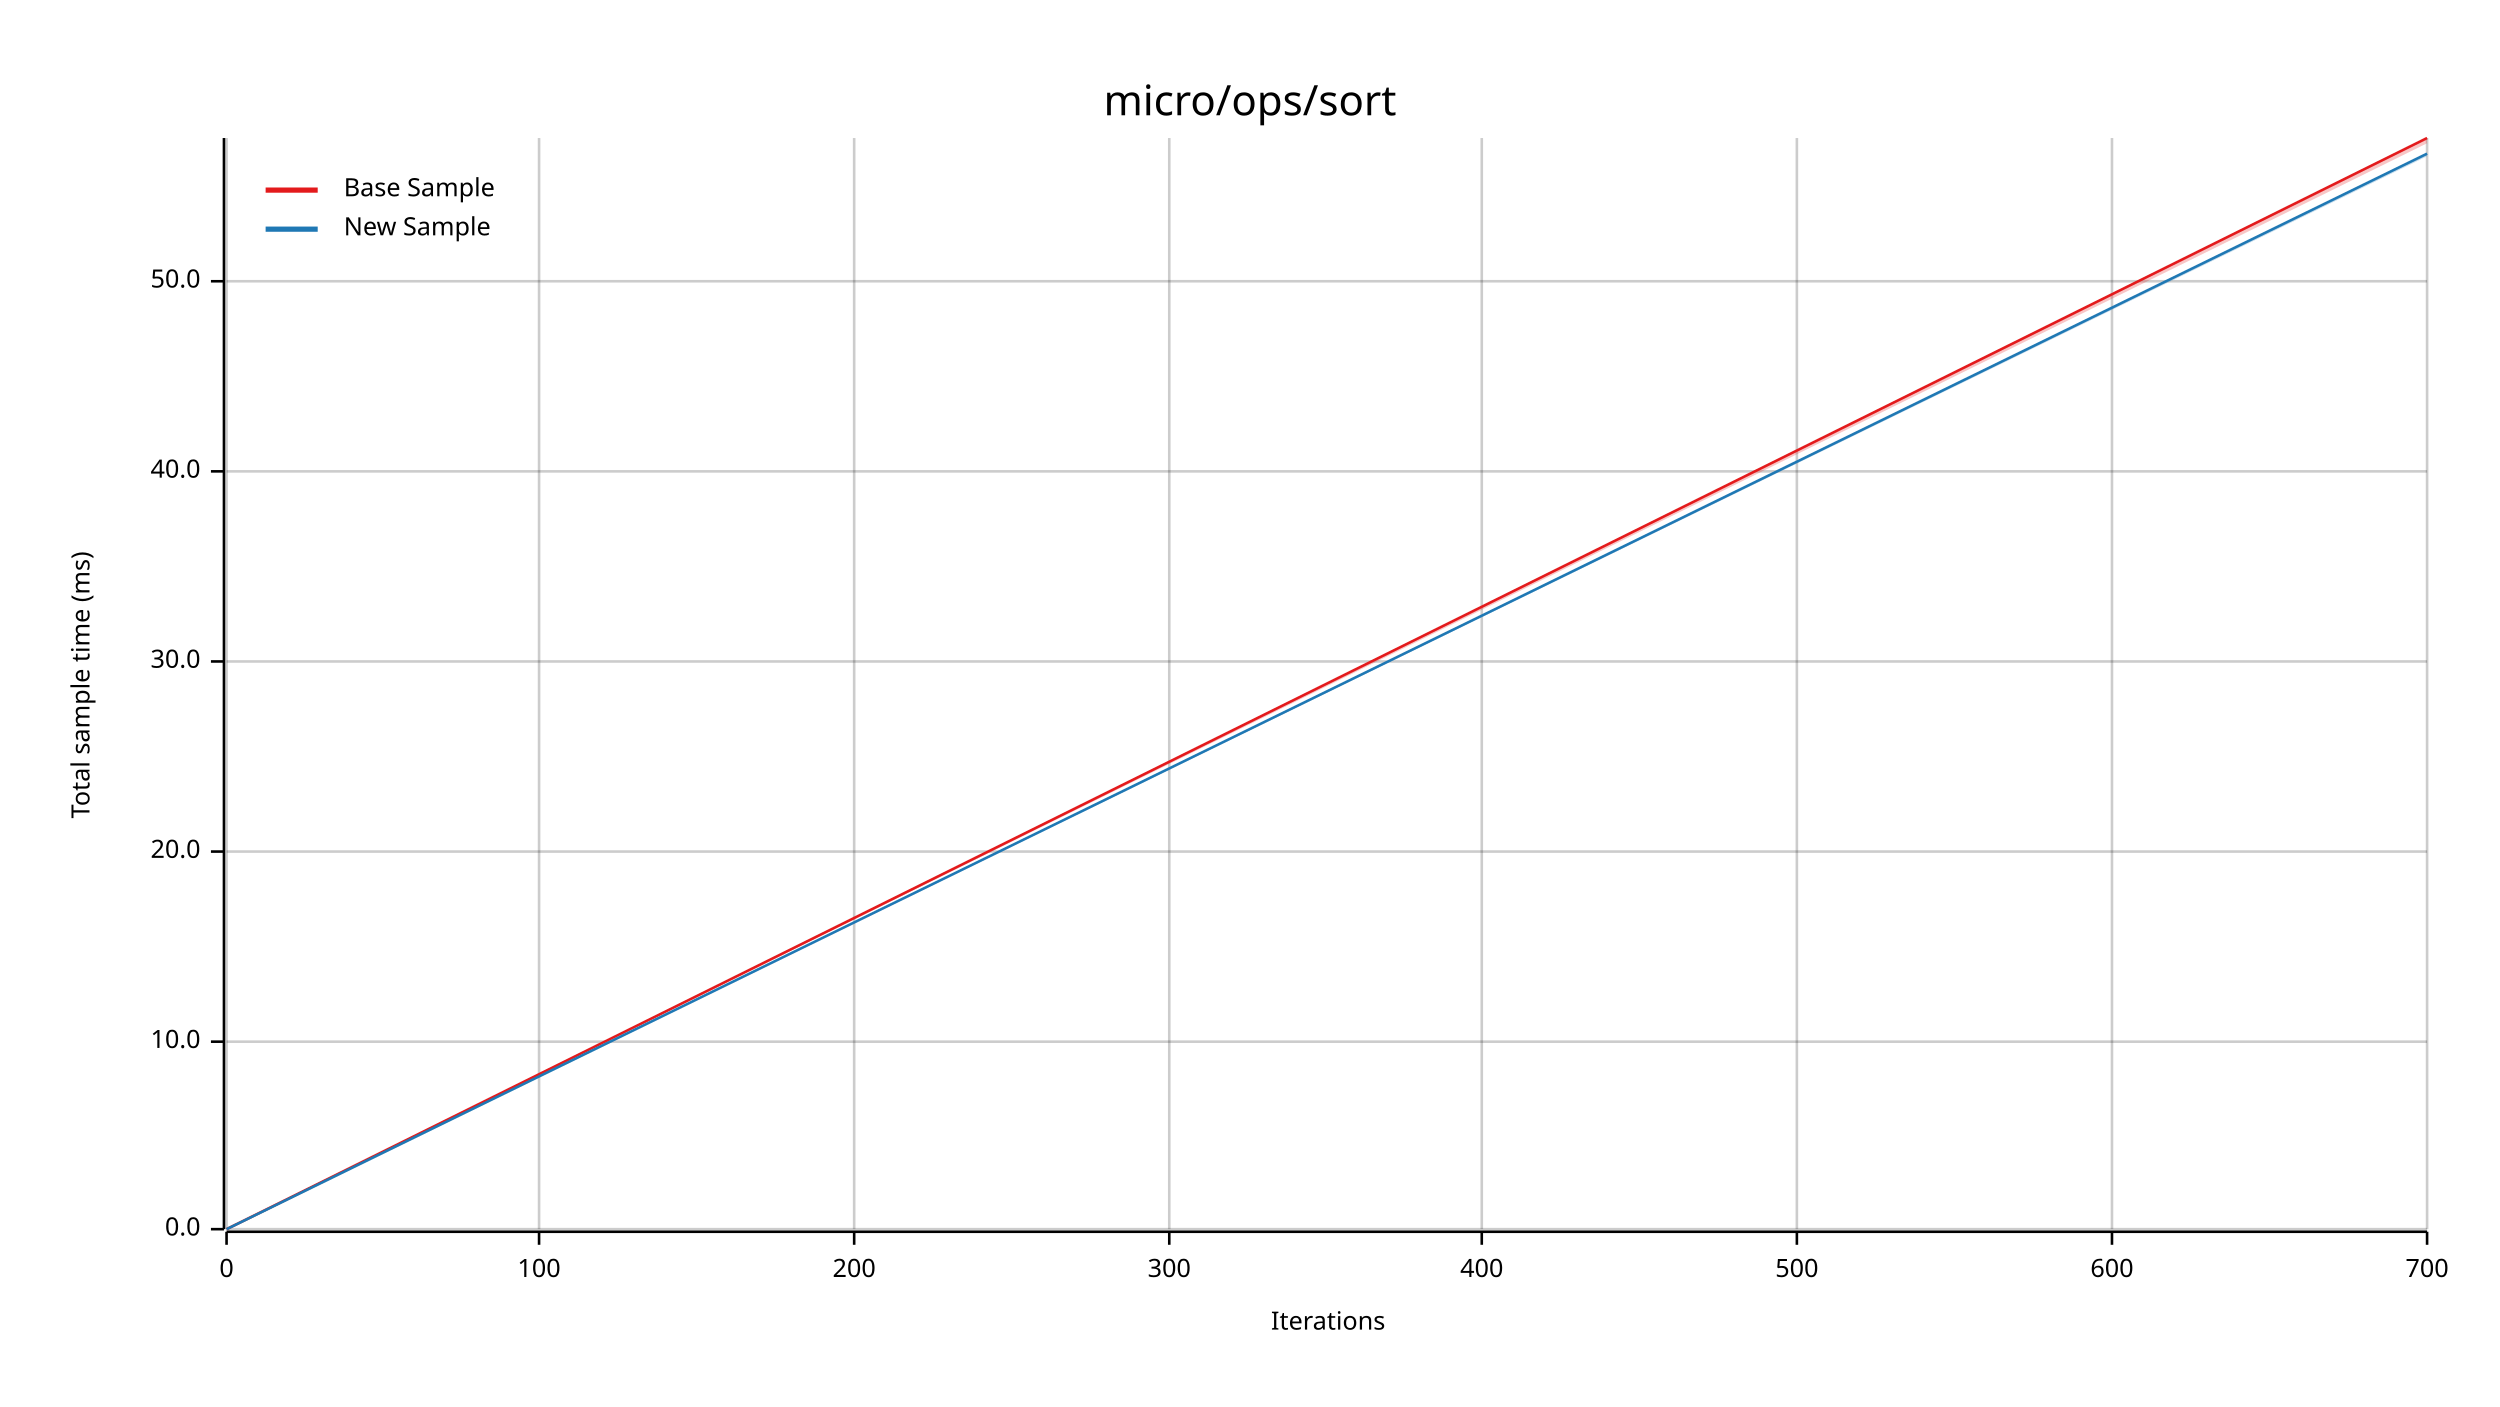
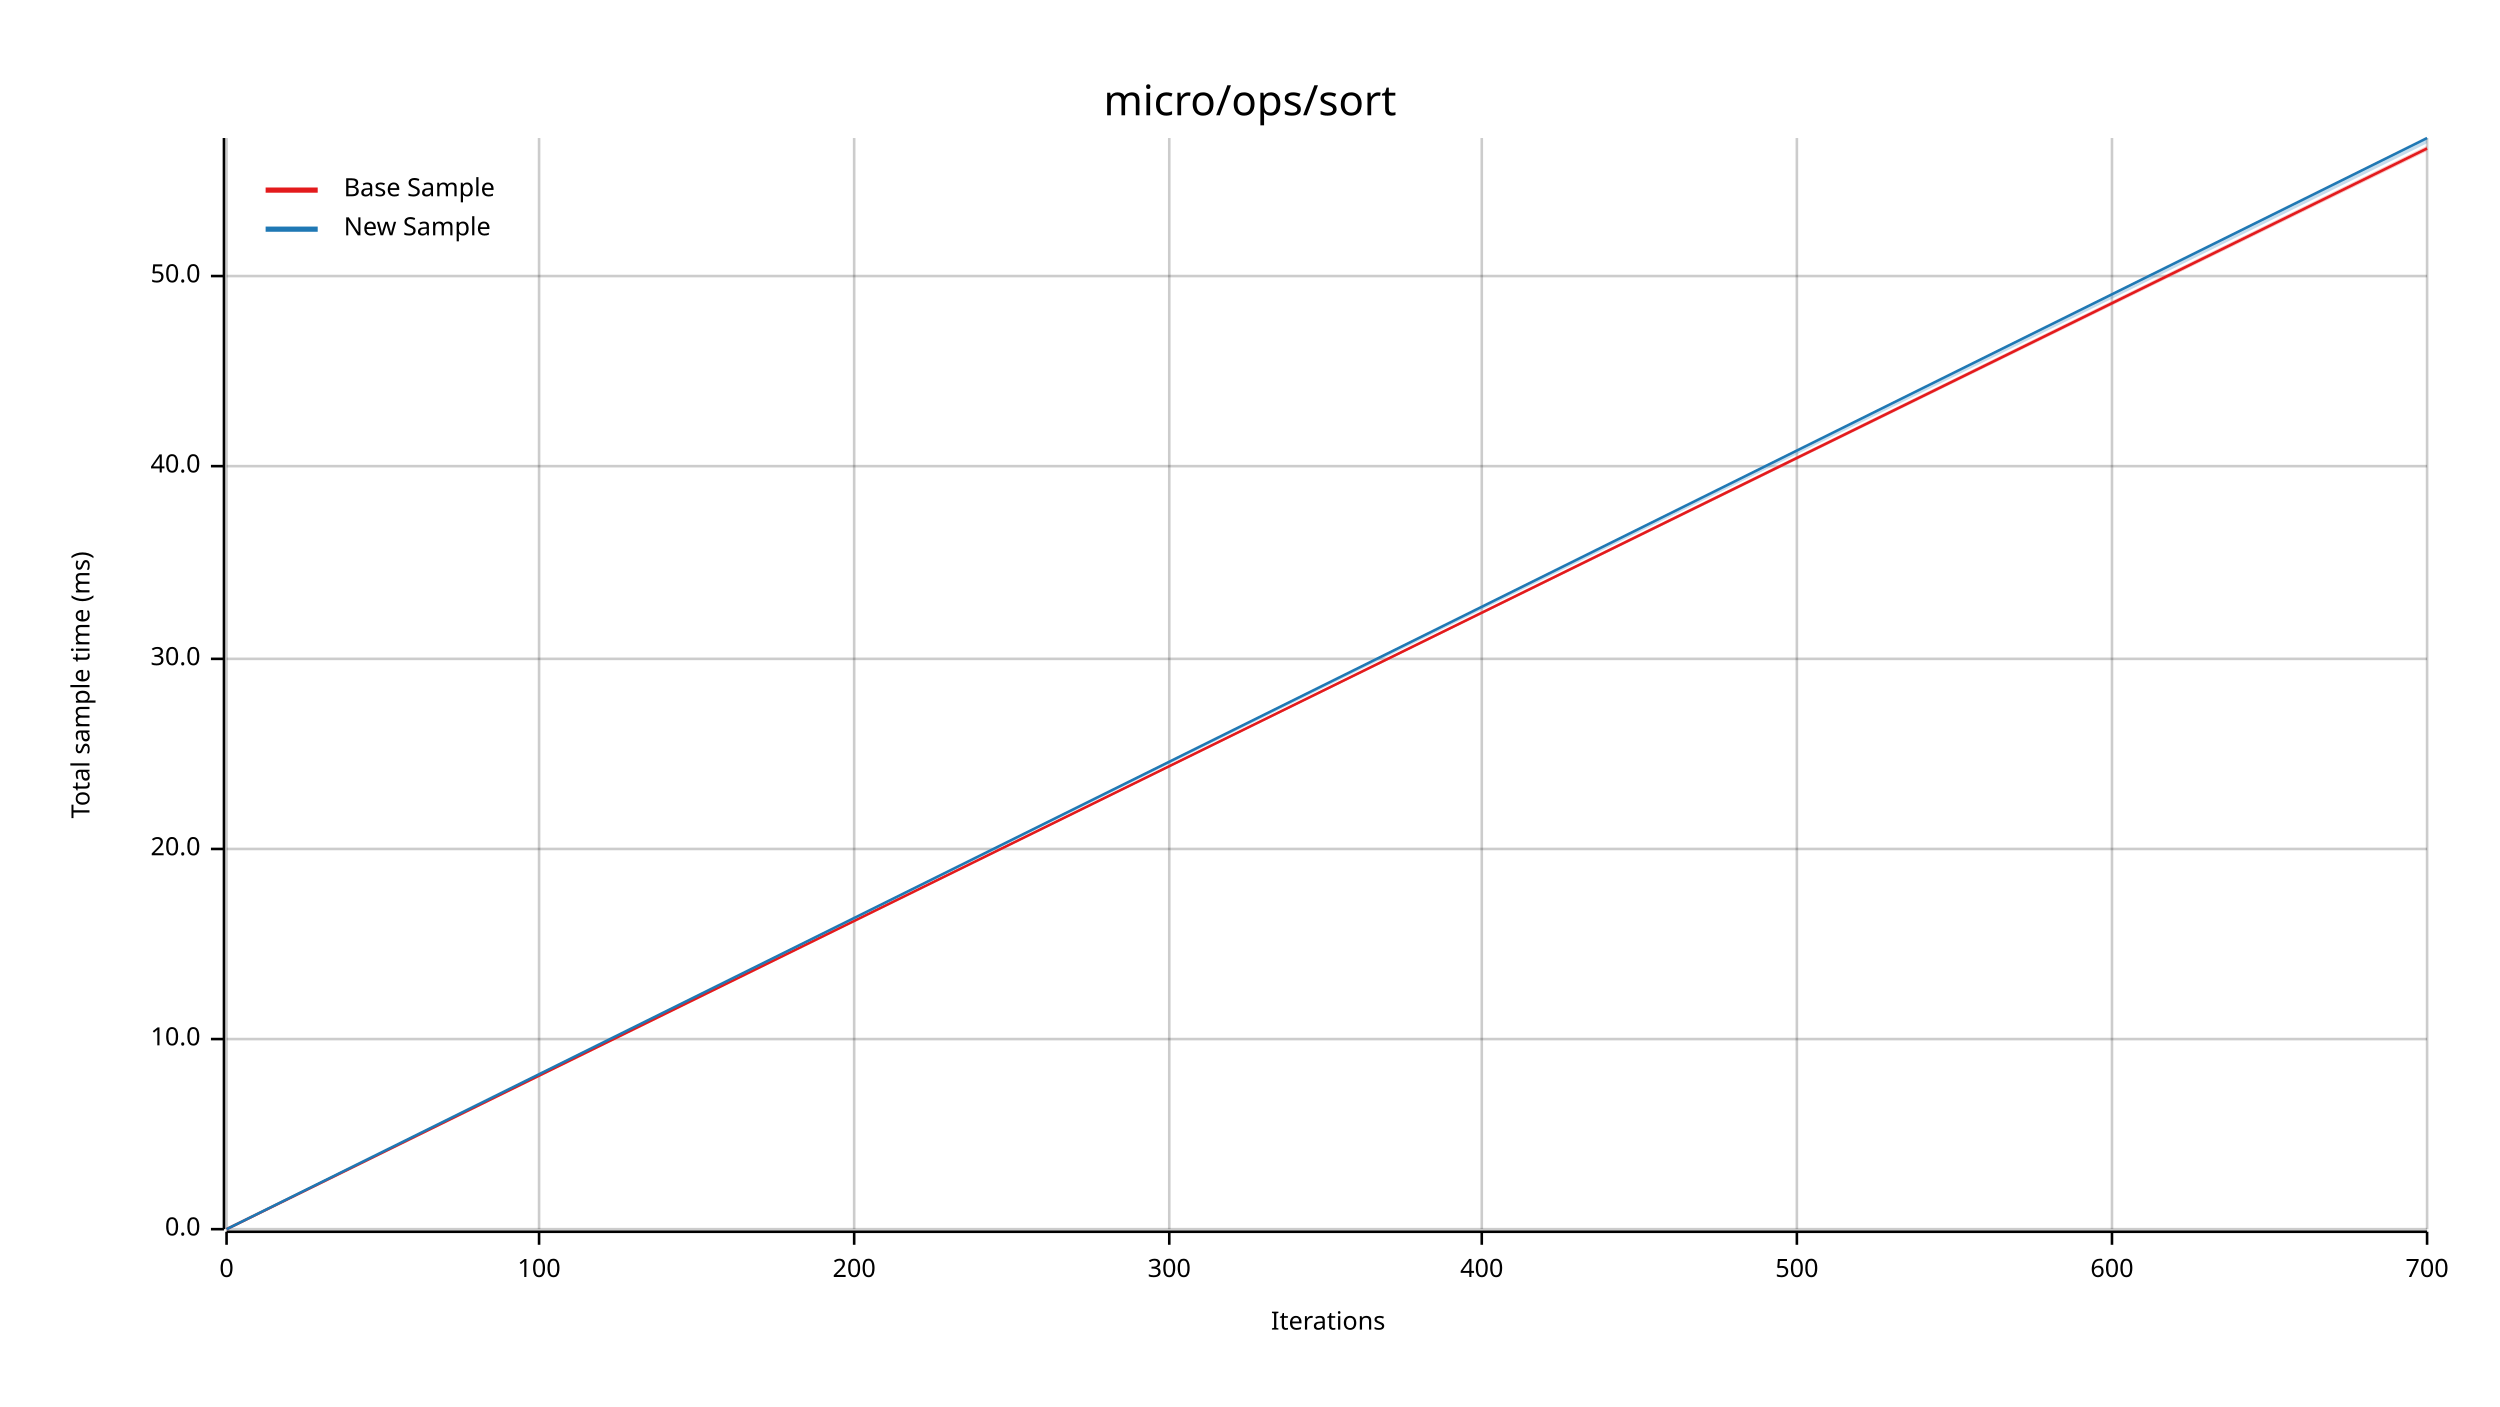
<svg xmlns="http://www.w3.org/2000/svg" width="960" height="540" viewBox="0 0 960 540">
  <text x="480" y="32" dy="0.76em" text-anchor="middle" font-family="sans-serif" font-size="16.129" opacity="1" fill="#000000">
micro/ops/sort
</text>
  <text x="27" y="263" dy="0.76em" text-anchor="middle" font-family="sans-serif" font-size="9.677" opacity="1" fill="#000000" transform="rotate(270, 27, 263)">
Total sample time (ms)
</text>
  <text x="510" y="513" dy="-0.5ex" text-anchor="middle" font-family="sans-serif" font-size="9.677" opacity="1" fill="#000000">
Iterations
</text>
  <line opacity="0.2" stroke="#000000" stroke-width="1" x1="87" y1="472" x2="87" y2="53" />
  <line opacity="0.2" stroke="#000000" stroke-width="1" x1="207" y1="472" x2="207" y2="53" />
  <line opacity="0.2" stroke="#000000" stroke-width="1" x1="328" y1="472" x2="328" y2="53" />
  <line opacity="0.2" stroke="#000000" stroke-width="1" x1="449" y1="472" x2="449" y2="53" />
  <line opacity="0.2" stroke="#000000" stroke-width="1" x1="569" y1="472" x2="569" y2="53" />
  <line opacity="0.2" stroke="#000000" stroke-width="1" x1="690" y1="472" x2="690" y2="53" />
  <line opacity="0.2" stroke="#000000" stroke-width="1" x1="811" y1="472" x2="811" y2="53" />
  <line opacity="0.2" stroke="#000000" stroke-width="1" x1="932" y1="472" x2="932" y2="53" />
  <line opacity="0.2" stroke="#000000" stroke-width="1" x1="87" y1="472" x2="932" y2="472" />
-   <line opacity="0.2" stroke="#000000" stroke-width="1" x1="87" y1="400" x2="932" y2="400" />
-   <line opacity="0.2" stroke="#000000" stroke-width="1" x1="87" y1="327" x2="932" y2="327" />
-   <line opacity="0.2" stroke="#000000" stroke-width="1" x1="87" y1="254" x2="932" y2="254" />
-   <line opacity="0.2" stroke="#000000" stroke-width="1" x1="87" y1="181" x2="932" y2="181" />
-   <line opacity="0.2" stroke="#000000" stroke-width="1" x1="87" y1="108" x2="932" y2="108" />
+   <line opacity="0.2" stroke="#000000" stroke-width="1" x1="87" y1="399" x2="932" y2="399" />
+   <line opacity="0.2" stroke="#000000" stroke-width="1" x1="87" y1="326" x2="932" y2="326" />
+   <line opacity="0.2" stroke="#000000" stroke-width="1" x1="87" y1="253" x2="932" y2="253" />
+   <line opacity="0.2" stroke="#000000" stroke-width="1" x1="87" y1="179" x2="932" y2="179" />
+   <line opacity="0.2" stroke="#000000" stroke-width="1" x1="87" y1="106" x2="932" y2="106" />
  <polyline fill="none" opacity="1" stroke="#000000" stroke-width="1" points="86,53 86,472 " />
  <text x="77" y="472" dy="0.5ex" text-anchor="end" font-family="sans-serif" font-size="9.677" opacity="1" fill="#000000">
0.0
</text>
  <polyline fill="none" opacity="1" stroke="#000000" stroke-width="1" points="81,472 86,472 " />
-   <text x="77" y="400" dy="0.5ex" text-anchor="end" font-family="sans-serif" font-size="9.677" opacity="1" fill="#000000">
+   <text x="77" y="399" dy="0.5ex" text-anchor="end" font-family="sans-serif" font-size="9.677" opacity="1" fill="#000000">
10.0
</text>
-   <polyline fill="none" opacity="1" stroke="#000000" stroke-width="1" points="81,400 86,400 " />
-   <text x="77" y="327" dy="0.5ex" text-anchor="end" font-family="sans-serif" font-size="9.677" opacity="1" fill="#000000">
+   <polyline fill="none" opacity="1" stroke="#000000" stroke-width="1" points="81,399 86,399 " />
+   <text x="77" y="326" dy="0.5ex" text-anchor="end" font-family="sans-serif" font-size="9.677" opacity="1" fill="#000000">
20.0
</text>
-   <polyline fill="none" opacity="1" stroke="#000000" stroke-width="1" points="81,327 86,327 " />
-   <text x="77" y="254" dy="0.5ex" text-anchor="end" font-family="sans-serif" font-size="9.677" opacity="1" fill="#000000">
+   <polyline fill="none" opacity="1" stroke="#000000" stroke-width="1" points="81,326 86,326 " />
+   <text x="77" y="253" dy="0.5ex" text-anchor="end" font-family="sans-serif" font-size="9.677" opacity="1" fill="#000000">
30.0
</text>
-   <polyline fill="none" opacity="1" stroke="#000000" stroke-width="1" points="81,254 86,254 " />
-   <text x="77" y="181" dy="0.5ex" text-anchor="end" font-family="sans-serif" font-size="9.677" opacity="1" fill="#000000">
+   <polyline fill="none" opacity="1" stroke="#000000" stroke-width="1" points="81,253 86,253 " />
+   <text x="77" y="179" dy="0.5ex" text-anchor="end" font-family="sans-serif" font-size="9.677" opacity="1" fill="#000000">
40.0
</text>
-   <polyline fill="none" opacity="1" stroke="#000000" stroke-width="1" points="81,181 86,181 " />
-   <text x="77" y="108" dy="0.5ex" text-anchor="end" font-family="sans-serif" font-size="9.677" opacity="1" fill="#000000">
+   <polyline fill="none" opacity="1" stroke="#000000" stroke-width="1" points="81,179 86,179 " />
+   <text x="77" y="106" dy="0.5ex" text-anchor="end" font-family="sans-serif" font-size="9.677" opacity="1" fill="#000000">
50.0
</text>
-   <polyline fill="none" opacity="1" stroke="#000000" stroke-width="1" points="81,108 86,108 " />
+   <polyline fill="none" opacity="1" stroke="#000000" stroke-width="1" points="81,106 86,106 " />
  <polyline fill="none" opacity="1" stroke="#000000" stroke-width="1" points="87,473 932,473 " />
  <text x="87" y="483" dy="0.76em" text-anchor="middle" font-family="sans-serif" font-size="9.677" opacity="1" fill="#000000">
0
</text>
  <polyline fill="none" opacity="1" stroke="#000000" stroke-width="1" points="87,473 87,478 " />
  <text x="207" y="483" dy="0.76em" text-anchor="middle" font-family="sans-serif" font-size="9.677" opacity="1" fill="#000000">
100
</text>
  <polyline fill="none" opacity="1" stroke="#000000" stroke-width="1" points="207,473 207,478 " />
  <text x="328" y="483" dy="0.76em" text-anchor="middle" font-family="sans-serif" font-size="9.677" opacity="1" fill="#000000">
200
</text>
  <polyline fill="none" opacity="1" stroke="#000000" stroke-width="1" points="328,473 328,478 " />
  <text x="449" y="483" dy="0.76em" text-anchor="middle" font-family="sans-serif" font-size="9.677" opacity="1" fill="#000000">
300
</text>
  <polyline fill="none" opacity="1" stroke="#000000" stroke-width="1" points="449,473 449,478 " />
  <text x="569" y="483" dy="0.76em" text-anchor="middle" font-family="sans-serif" font-size="9.677" opacity="1" fill="#000000">
400
</text>
  <polyline fill="none" opacity="1" stroke="#000000" stroke-width="1" points="569,473 569,478 " />
  <text x="690" y="483" dy="0.76em" text-anchor="middle" font-family="sans-serif" font-size="9.677" opacity="1" fill="#000000">
500
</text>
  <polyline fill="none" opacity="1" stroke="#000000" stroke-width="1" points="690,473 690,478 " />
  <text x="811" y="483" dy="0.76em" text-anchor="middle" font-family="sans-serif" font-size="9.677" opacity="1" fill="#000000">
600
</text>
  <polyline fill="none" opacity="1" stroke="#000000" stroke-width="1" points="811,473 811,478 " />
  <text x="932" y="483" dy="0.76em" text-anchor="middle" font-family="sans-serif" font-size="9.677" opacity="1" fill="#000000">
700
</text>
  <polyline fill="none" opacity="1" stroke="#000000" stroke-width="1" points="932,473 932,478 " />
-   <polyline fill="none" opacity="1" stroke="#E31A1C" stroke-width="1" points="87,472 932,53 " />
-   <polygon opacity="0.25" fill="#E31A1C" points="87,472 932,55 932,53 " />
-   <polyline fill="none" opacity="1" stroke="#1F78B4" stroke-width="1" points="87,472 932,59 " />
-   <polygon opacity="0.25" fill="#1F78B4" points="87,472 932,60 932,59 " />
+   <polyline fill="none" opacity="1" stroke="#E31A1C" stroke-width="1" points="87,472 932,57 " />
+   <polygon opacity="0.25" fill="#E31A1C" points="87,472 932,58 932,56 " />
+   <polyline fill="none" opacity="1" stroke="#1F78B4" stroke-width="1" points="87,472 932,53 " />
+   <polygon opacity="0.25" fill="#1F78B4" points="87,472 932,55 932,53 " />
  <text x="132" y="68" dy="0.76em" text-anchor="start" font-family="sans-serif" font-size="9.677" opacity="1" fill="#000000">
Base Sample
</text>
  <text x="132" y="83" dy="0.76em" text-anchor="start" font-family="sans-serif" font-size="9.677" opacity="1" fill="#000000">
New Sample
</text>
  <polyline fill="none" opacity="1" stroke="#E31A1C" stroke-width="2" points="102,73 122,73 " />
  <polyline fill="none" opacity="1" stroke="#1F78B4" stroke-width="2" points="102,88 122,88 " />
</svg>
